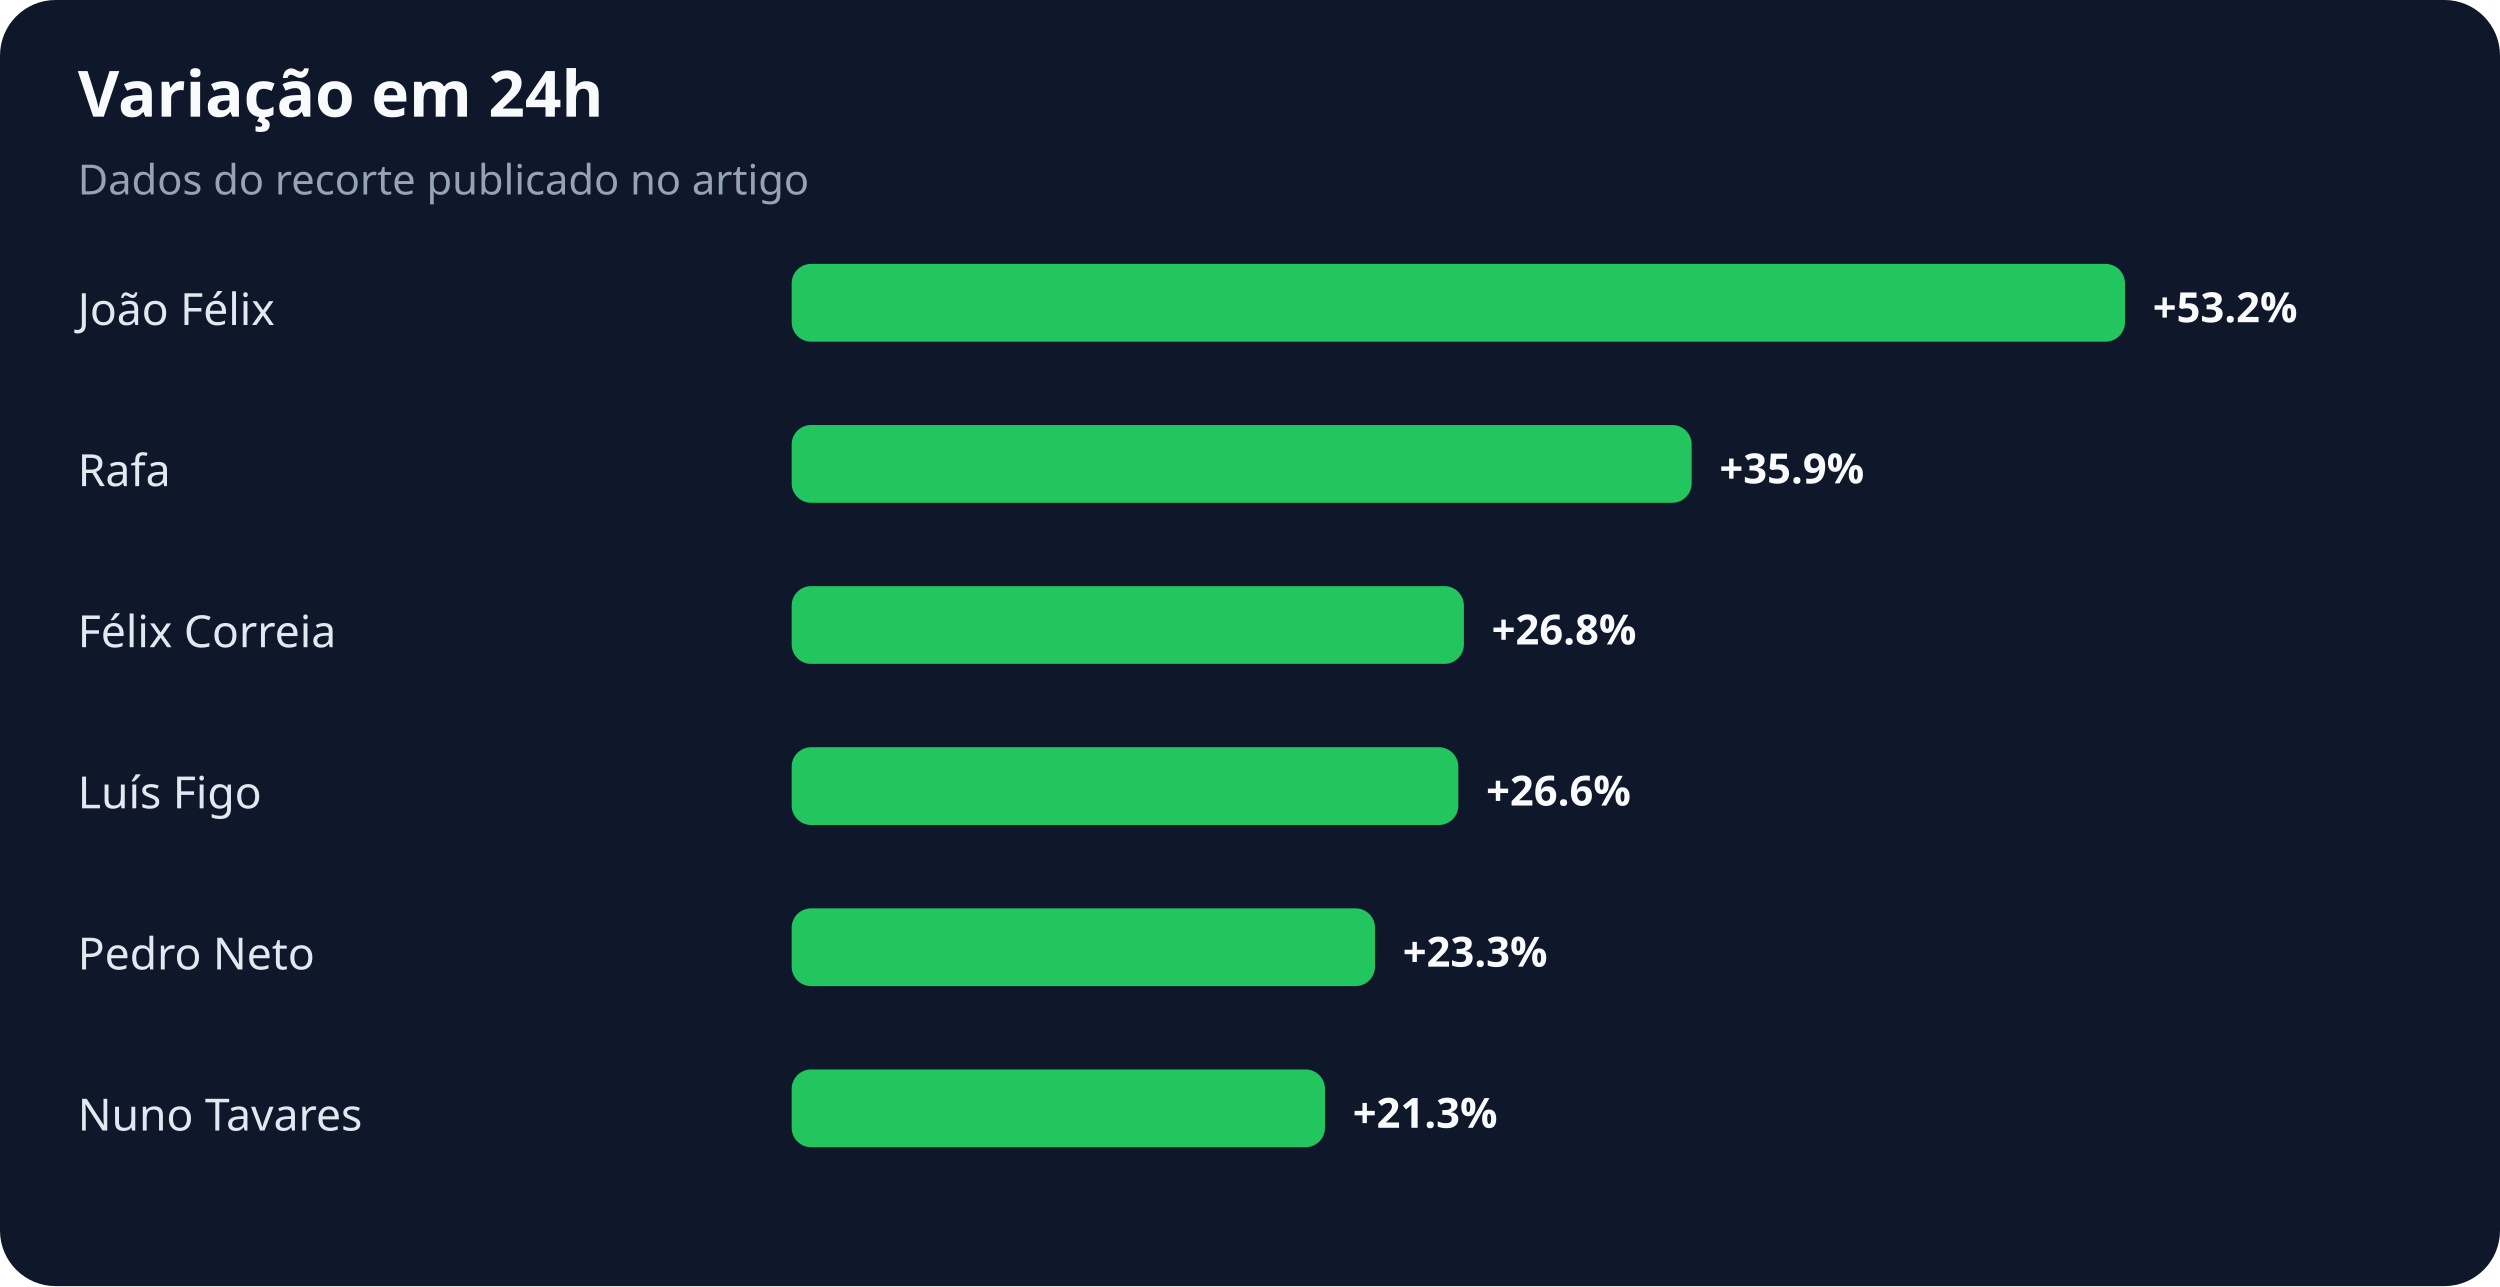
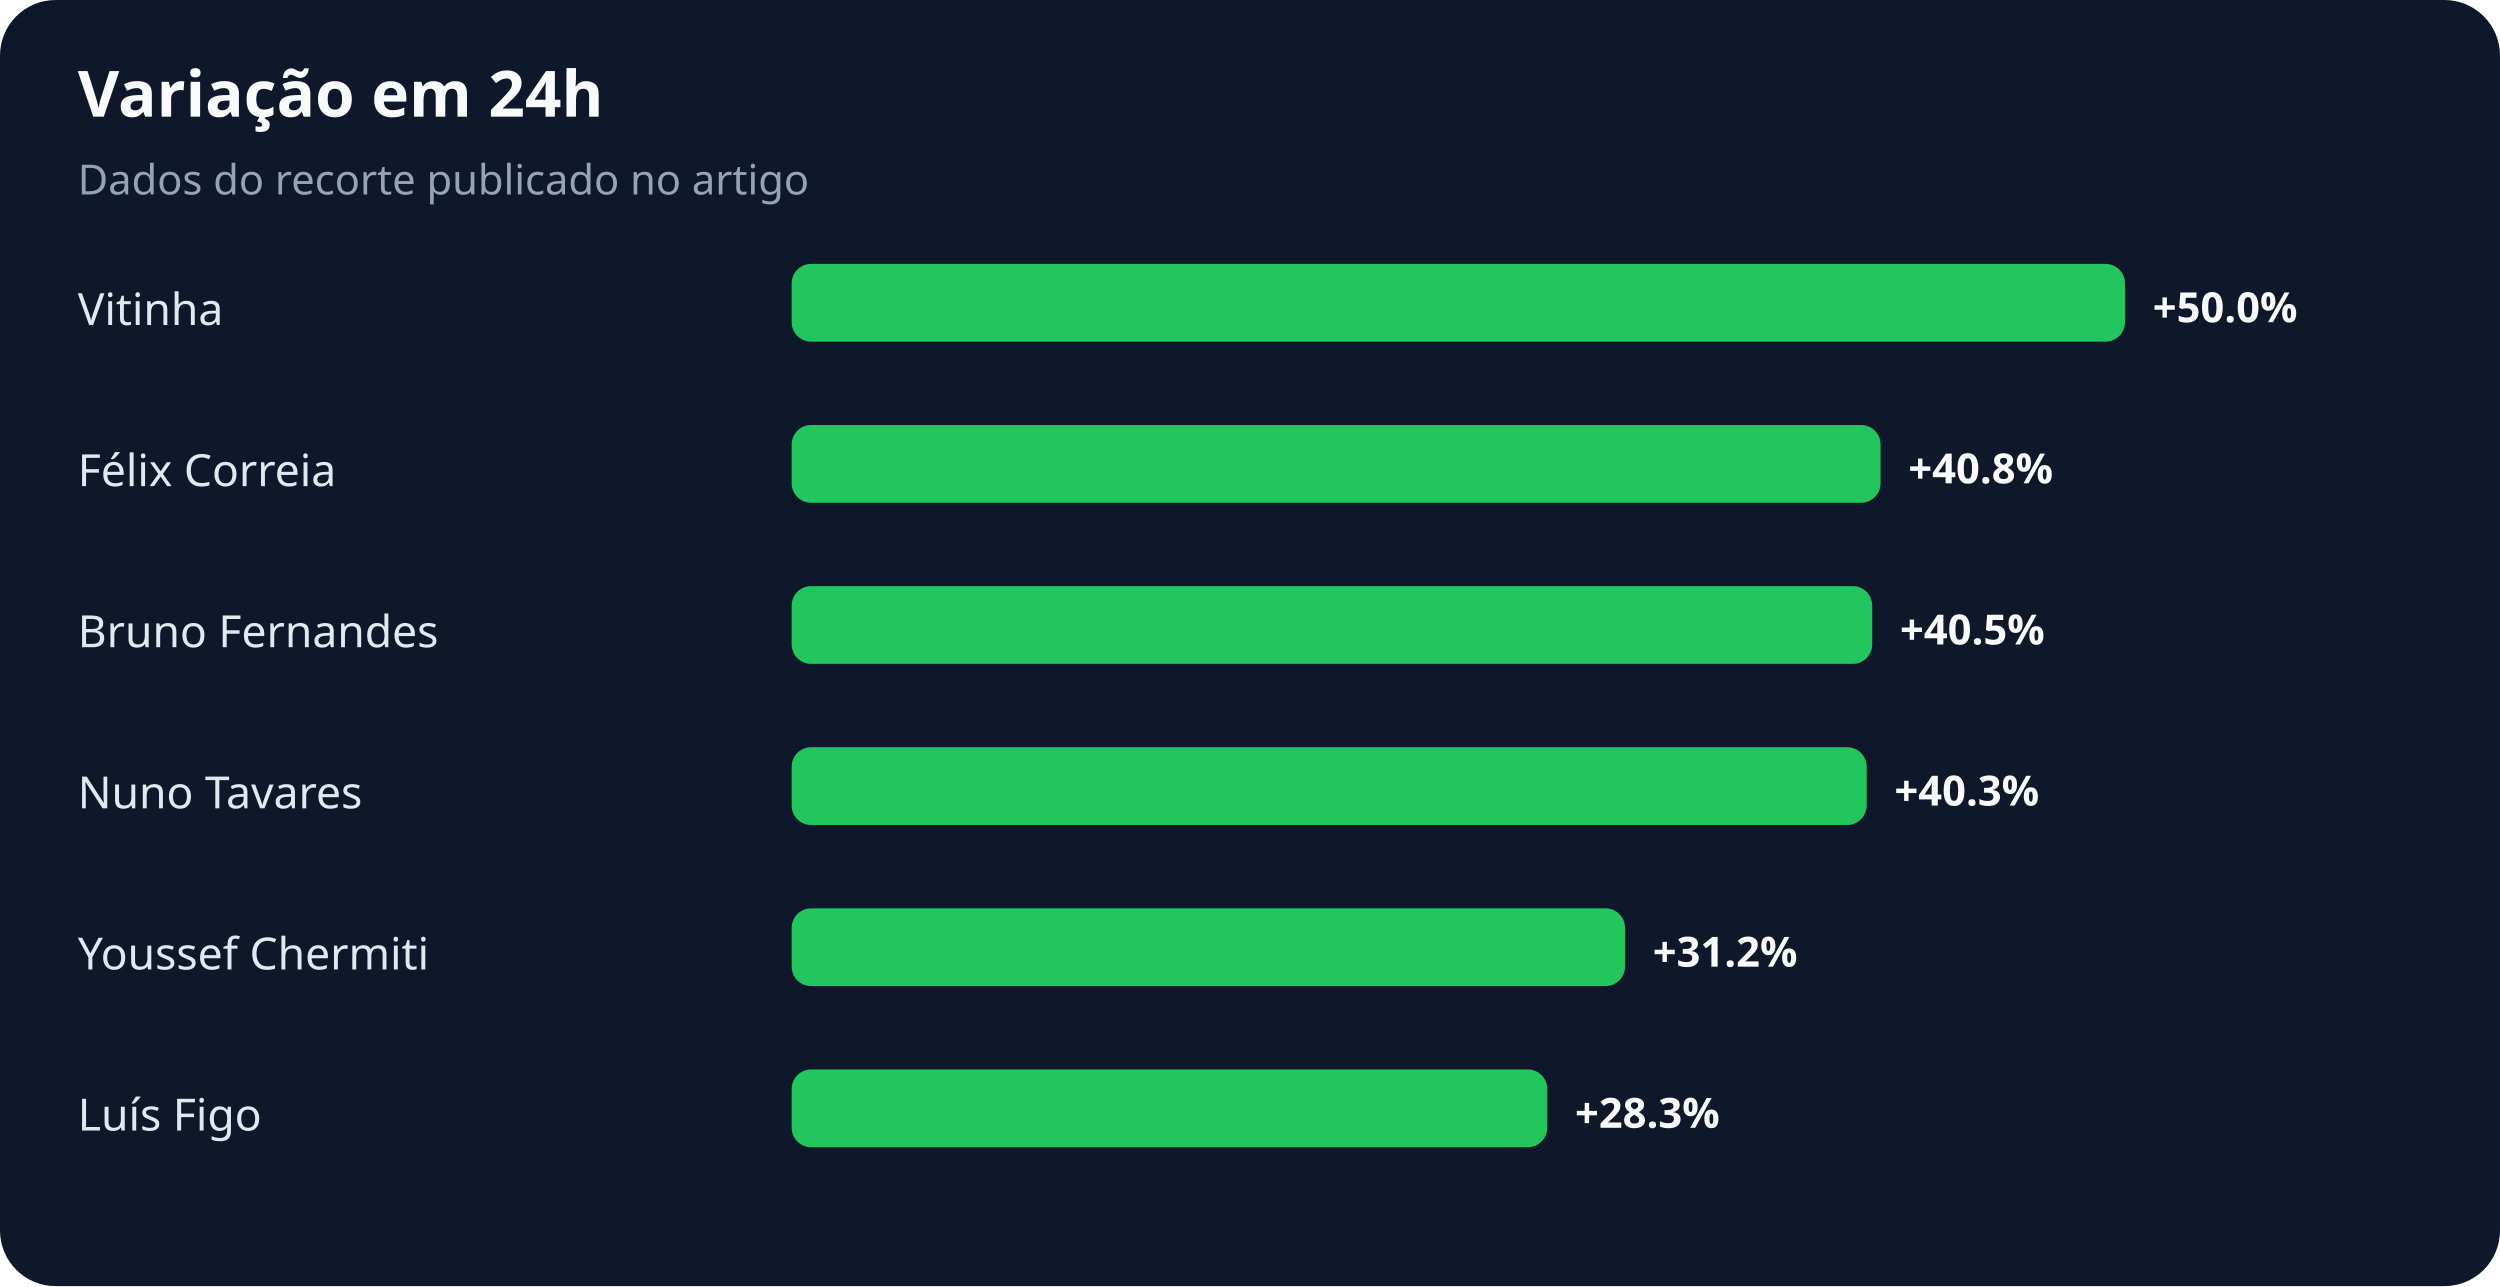
<svg xmlns="http://www.w3.org/2000/svg" width="900" height="463" viewBox="0 0 900 463" role="img" aria-labelledby="title desc">
  <rect width="100%" height="100%" rx="20" fill="#0f172a" />
  <text x="28" y="42" fill="#f8fafc" font-family="system-ui,sans-serif" font-size="23" font-weight="700">Variação em 24h</text>
  <text x="28" y="70" fill="#94a3b8" font-family="system-ui,sans-serif" font-size="15">Dados do recorte publicado no artigo</text>
-   <text x="28" y="117" fill="#e2e8f0" font-family="system-ui,sans-serif" font-size="16">João Félix</text>
+   <text x="28" y="117" fill="#e2e8f0" font-family="system-ui,sans-serif" font-size="16">Vitinha</text>
  <rect x="285" y="95" width="480" height="28" rx="7" fill="#22c55e" />
-   <text x="775" y="116" fill="#f8fafc" font-family="system-ui,sans-serif" font-size="15" font-weight="700">+53.2%</text>
-   <text x="28" y="175" fill="#e2e8f0" font-family="system-ui,sans-serif" font-size="16">Rafa</text>
-   <rect x="285" y="153" width="324" height="28" rx="7" fill="#22c55e" />
-   <text x="619" y="174" fill="#f8fafc" font-family="system-ui,sans-serif" font-size="15" font-weight="700">+35.9%</text>
-   <text x="28" y="233" fill="#e2e8f0" font-family="system-ui,sans-serif" font-size="16">Félix Correia</text>
-   <rect x="285" y="211" width="242" height="28" rx="7" fill="#22c55e" />
-   <text x="537" y="232" fill="#f8fafc" font-family="system-ui,sans-serif" font-size="15" font-weight="700">+26.8%</text>
-   <text x="28" y="291" fill="#e2e8f0" font-family="system-ui,sans-serif" font-size="16">Luís Figo</text>
-   <rect x="285" y="269" width="240" height="28" rx="7" fill="#22c55e" />
-   <text x="535" y="290" fill="#f8fafc" font-family="system-ui,sans-serif" font-size="15" font-weight="700">+26.6%</text>
-   <text x="28" y="349" fill="#e2e8f0" font-family="system-ui,sans-serif" font-size="16">Pedro Neto</text>
-   <rect x="285" y="327" width="210" height="28" rx="7" fill="#22c55e" />
-   <text x="505" y="348" fill="#f8fafc" font-family="system-ui,sans-serif" font-size="15" font-weight="700">+23.3%</text>
-   <text x="28" y="407" fill="#e2e8f0" font-family="system-ui,sans-serif" font-size="16">Nuno Tavares</text>
-   <rect x="285" y="385" width="192" height="28" rx="7" fill="#22c55e" />
-   <text x="487" y="406" fill="#f8fafc" font-family="system-ui,sans-serif" font-size="15" font-weight="700">+21.3%</text>
+   <text x="775" y="116" fill="#f8fafc" font-family="system-ui,sans-serif" font-size="15" font-weight="700">+50.0%</text>
+   <text x="28" y="175" fill="#e2e8f0" font-family="system-ui,sans-serif" font-size="16">Félix Correia</text>
+   <rect x="285" y="153" width="392" height="28" rx="7" fill="#22c55e" />
+   <text x="687" y="174" fill="#f8fafc" font-family="system-ui,sans-serif" font-size="15" font-weight="700">+40.8%</text>
+   <text x="28" y="233" fill="#e2e8f0" font-family="system-ui,sans-serif" font-size="16">Bruno Fernandes</text>
+   <rect x="285" y="211" width="389" height="28" rx="7" fill="#22c55e" />
+   <text x="684" y="232" fill="#f8fafc" font-family="system-ui,sans-serif" font-size="15" font-weight="700">+40.5%</text>
+   <text x="28" y="291" fill="#e2e8f0" font-family="system-ui,sans-serif" font-size="16">Nuno Tavares</text>
+   <rect x="285" y="269" width="387" height="28" rx="7" fill="#22c55e" />
+   <text x="682" y="290" fill="#f8fafc" font-family="system-ui,sans-serif" font-size="15" font-weight="700">+40.3%</text>
+   <text x="28" y="349" fill="#e2e8f0" font-family="system-ui,sans-serif" font-size="16">Youssef Chermiti</text>
+   <rect x="285" y="327" width="300" height="28" rx="7" fill="#22c55e" />
+   <text x="595" y="348" fill="#f8fafc" font-family="system-ui,sans-serif" font-size="15" font-weight="700">+31.2%</text>
+   <text x="28" y="407" fill="#e2e8f0" font-family="system-ui,sans-serif" font-size="16">Luís Figo</text>
+   <rect x="285" y="385" width="272" height="28" rx="7" fill="#22c55e" />
+   <text x="567" y="406" fill="#f8fafc" font-family="system-ui,sans-serif" font-size="15" font-weight="700">+28.3%</text>
</svg>
